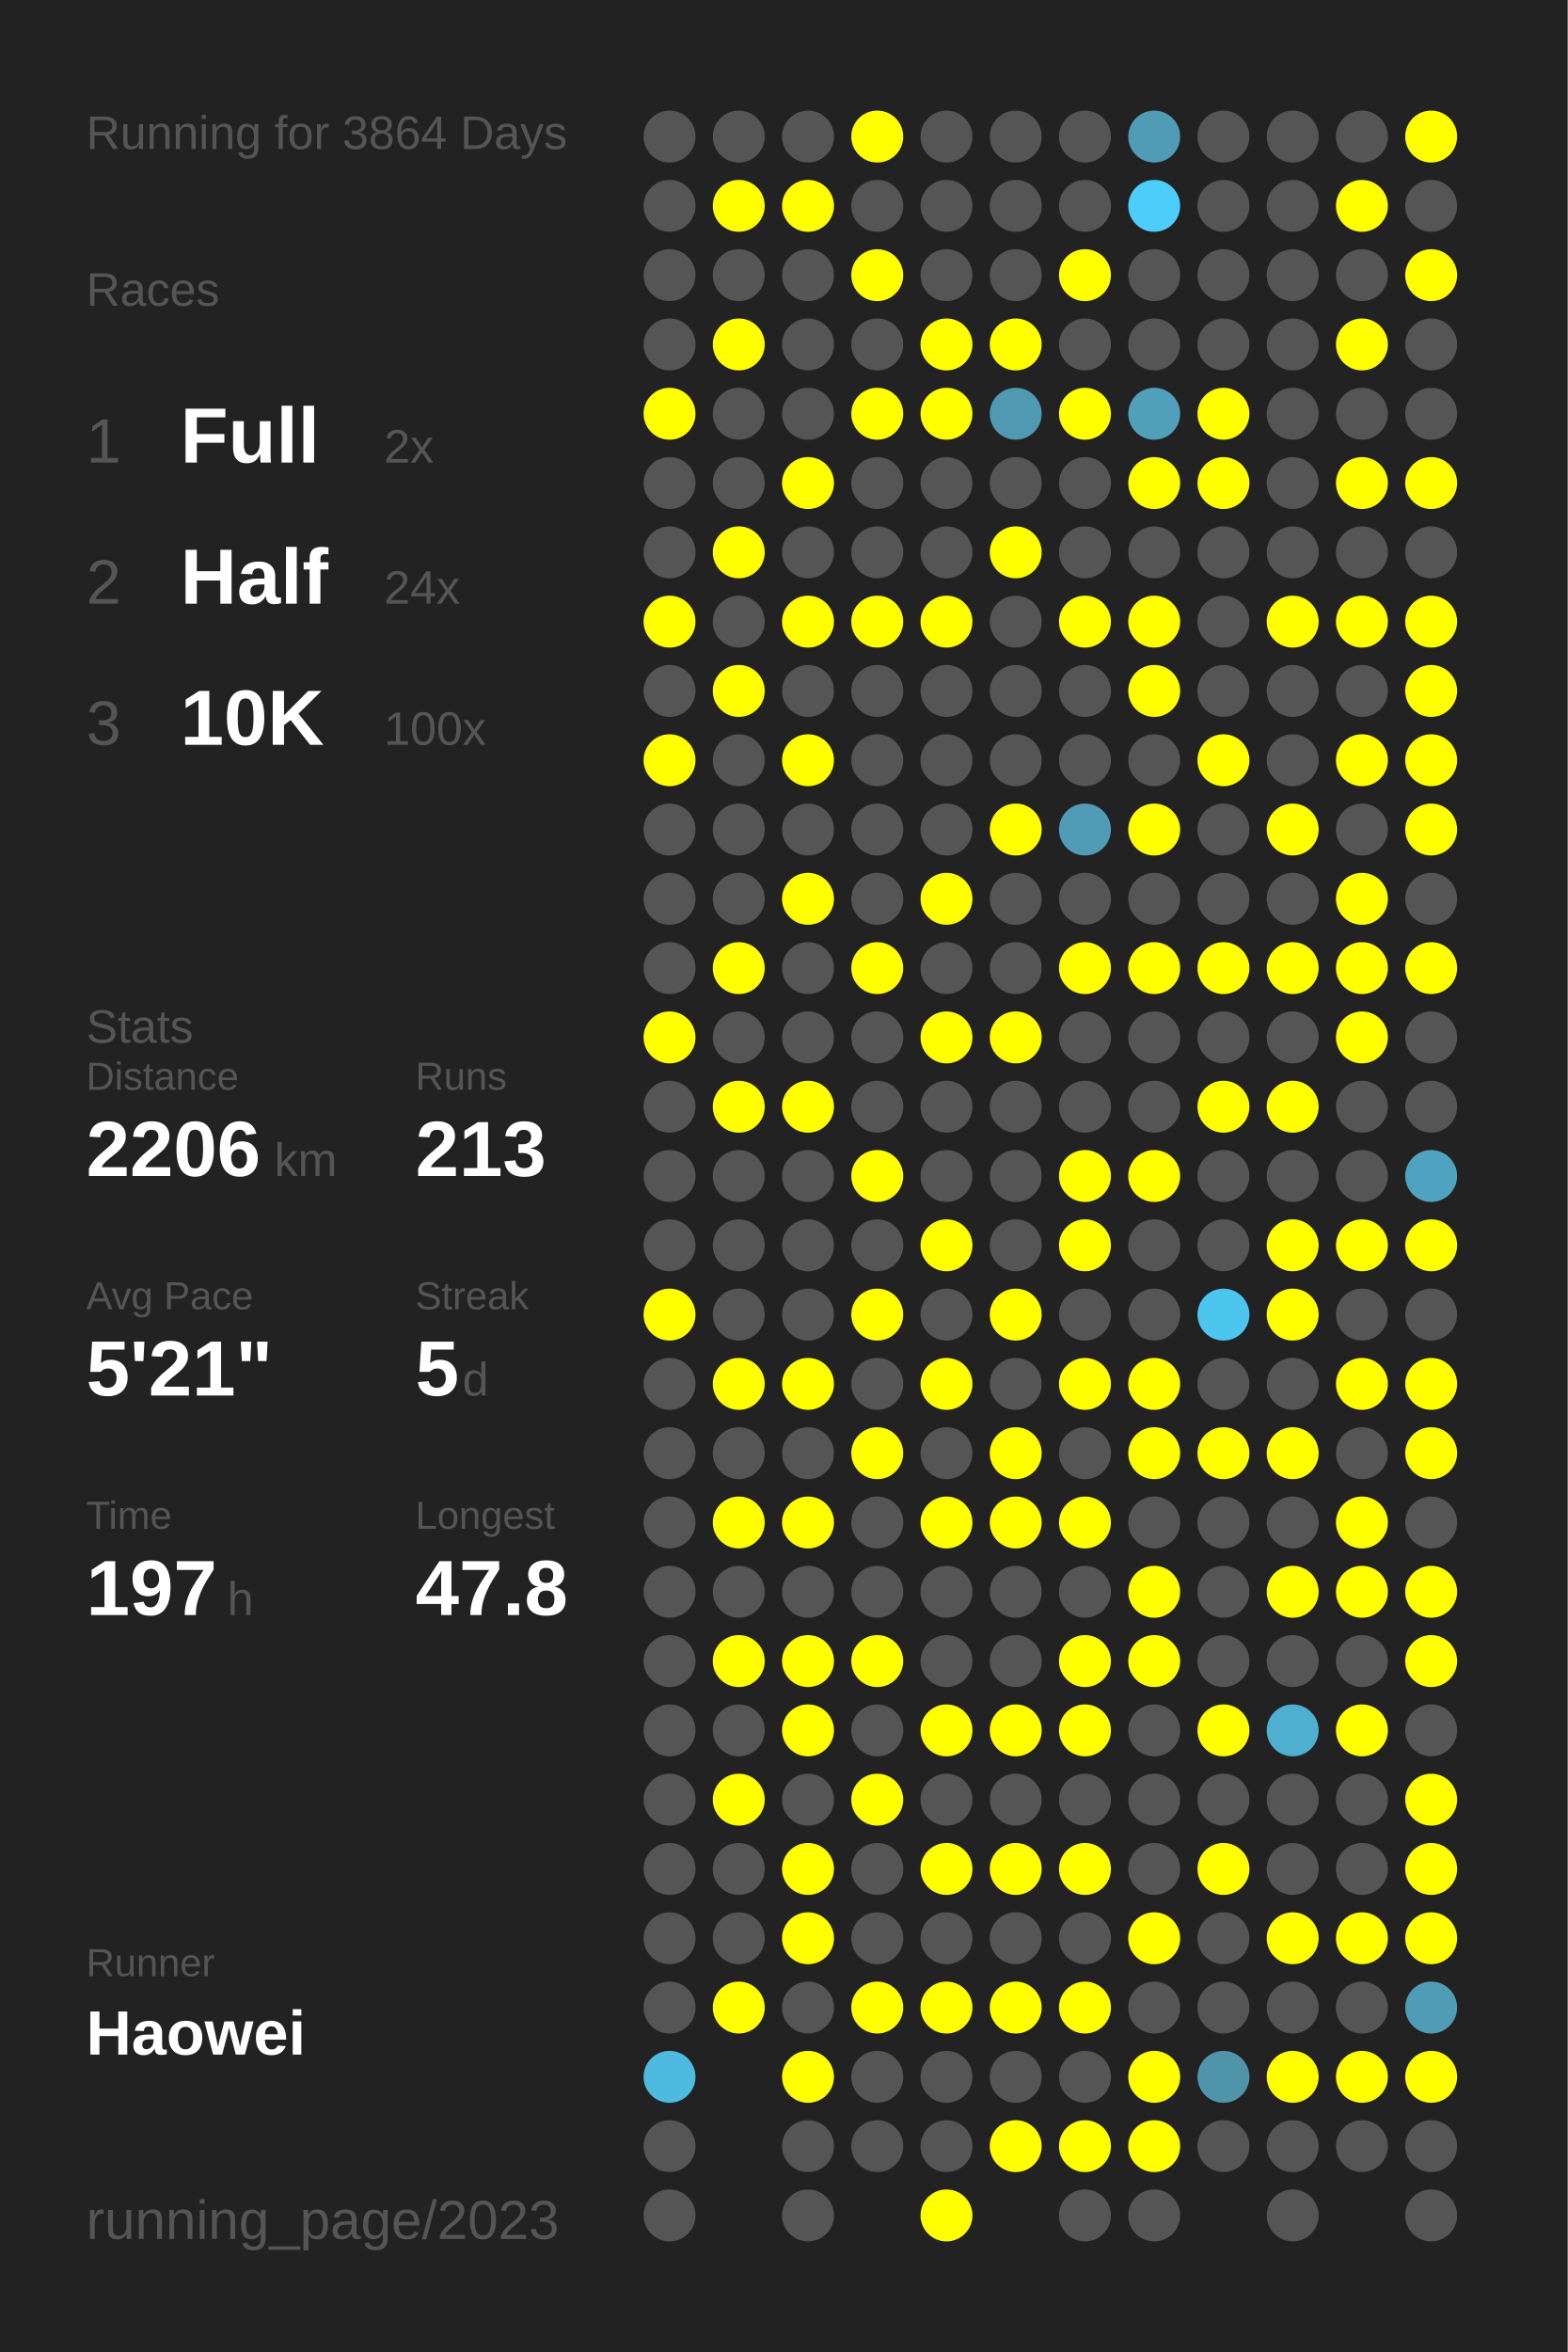
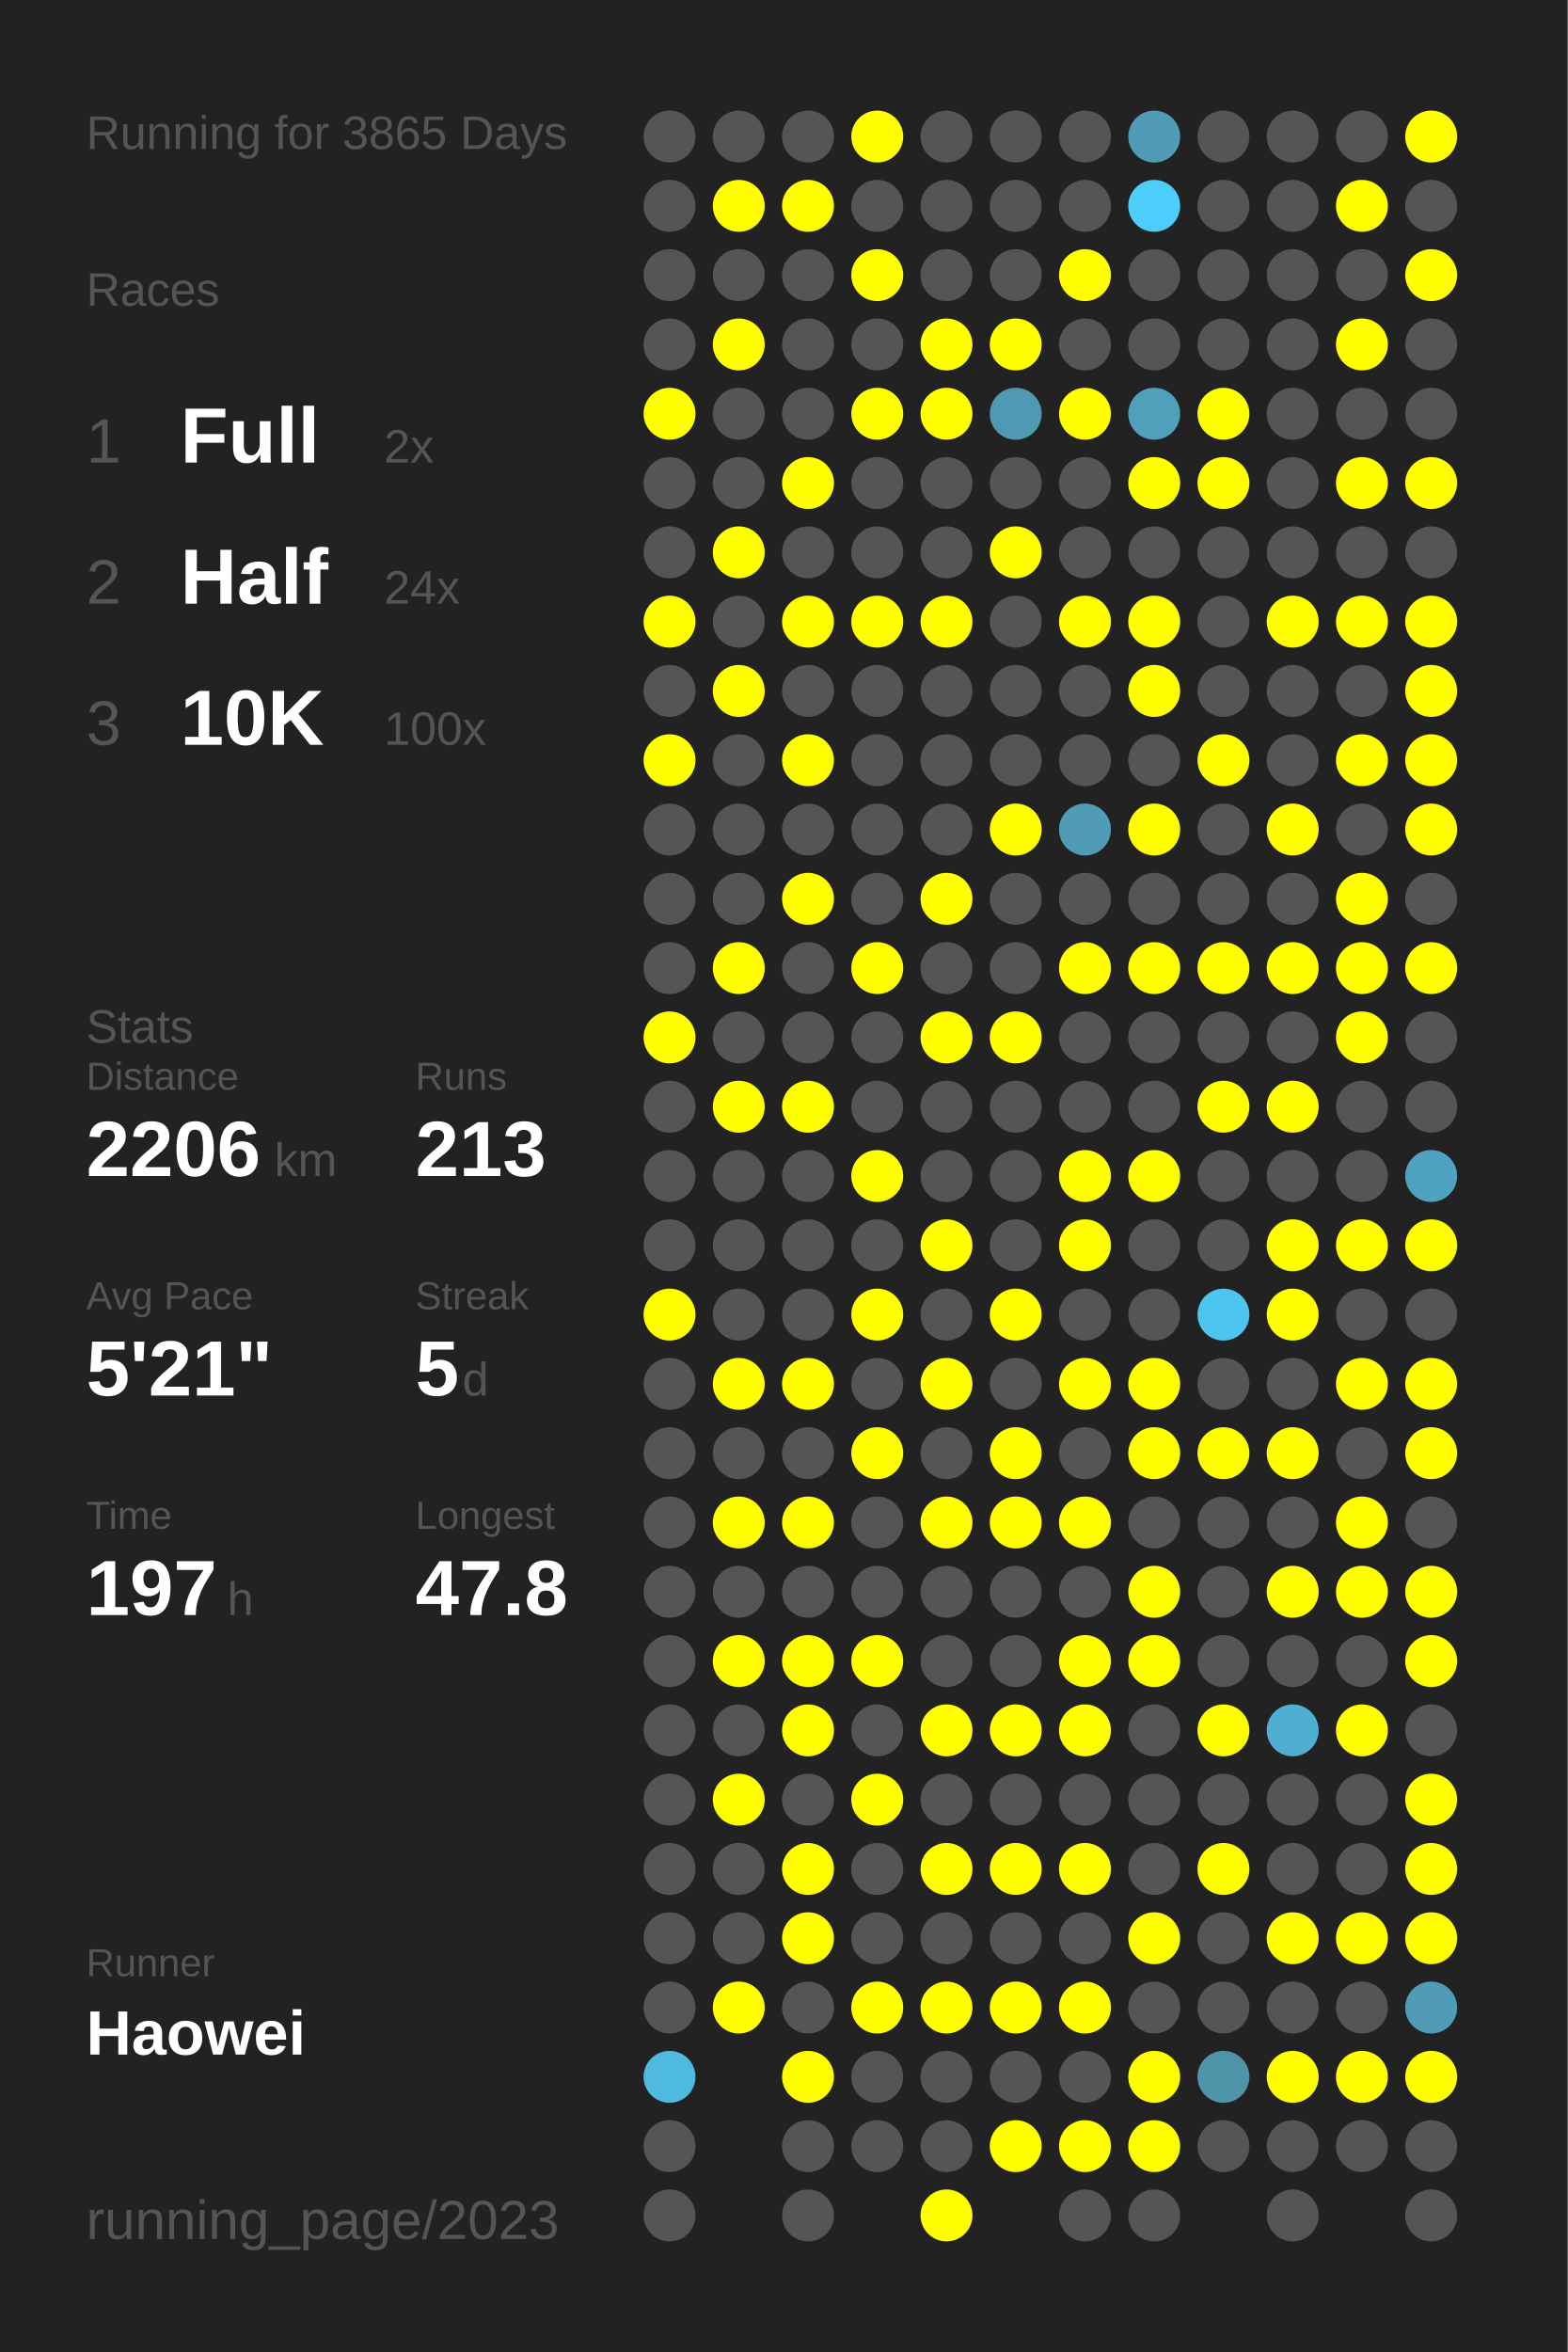
<svg xmlns="http://www.w3.org/2000/svg" baseProfile="full" height="300mm" version="1.1" viewBox="0,0,200,300" width="200mm">
  <defs />
  <rect fill="#222222" height="300" width="200" x="0" y="0" />
-   <text fill="#555555" style="font-size:6px; font-family:Arial;" x="11" y="19">Running for 3864 Days</text>
+   <text fill="#555555" style="font-size:6px; font-family:Arial;" x="11" y="19">Running for 3865 Days</text>
  <text fill="#555555" style="font-size:6px; font-family:Arial;" x="11" y="39">Races</text>
  <text fill="#555555" style="font-size:8px; font-family:Arial;" x="11" y="59">1</text>
  <text fill="#FFFFFF" style="font-size:10px; font-family:Arial; font-weight:bold;" x="23" y="59">Full</text>
  <text fill="#555555" style="font-size:6px; font-family:Arial;" x="49" y="59">2x</text>
  <text fill="#555555" style="font-size:8px; font-family:Arial;" x="11" y="77">2</text>
  <text fill="#FFFFFF" style="font-size:10px; font-family:Arial; font-weight:bold;" x="23" y="77">Half</text>
  <text fill="#555555" style="font-size:6px; font-family:Arial;" x="49" y="77">24x</text>
  <text fill="#555555" style="font-size:8px; font-family:Arial;" x="11" y="95">3</text>
  <text fill="#FFFFFF" style="font-size:10px; font-family:Arial; font-weight:bold;" x="23" y="95">10K</text>
  <text fill="#555555" style="font-size:6px; font-family:Arial;" x="49" y="95">100x</text>
  <text fill="#555555" style="font-size:6px; font-family:Arial;" x="11" y="133">Stats</text>
  <text fill="#555555" style="font-size:5px; font-family:Arial;" x="11" y="139">Distance</text>
  <text fill="#FFFFFF" style="font-size:10px; font-family:Arial; font-weight:bold;" x="11" y="150">2206</text>
  <text fill="#555555" style="font-size:6px; font-family:Arial;" x="35" y="150">km</text>
  <text fill="#555555" style="font-size:5px; font-family:Arial;" x="53" y="139">Runs</text>
  <text fill="#FFFFFF" style="font-size:10px; font-family:Arial; font-weight:bold;" x="53" y="150">213</text>
  <text fill="#555555" style="font-size:5px; font-family:Arial;" x="11" y="167">Avg Pace</text>
  <text fill="#FFFFFF" style="font-size:10px; font-family:Arial; font-weight:bold;" x="11" y="178">5'21"</text>
  <text fill="#555555" style="font-size:5px; font-family:Arial;" x="53" y="167">Streak</text>
  <text fill="#FFFFFF" style="font-size:10px; font-family:Arial; font-weight:bold;" x="53" y="178">5</text>
  <text fill="#555555" style="font-size:6px; font-family:Arial;" x="59" y="178">d</text>
  <text fill="#555555" style="font-size:5px; font-family:Arial;" x="11" y="195">Time</text>
  <text fill="#FFFFFF" style="font-size:10px; font-family:Arial; font-weight:bold;" x="11" y="206">197</text>
  <text fill="#555555" style="font-size:6px; font-family:Arial;" x="29" y="206">h</text>
  <text fill="#555555" style="font-size:5px; font-family:Arial;" x="53" y="195">Longest</text>
  <text fill="#FFFFFF" style="font-size:10px; font-family:Arial; font-weight:bold;" x="53" y="206">47.8</text>
  <text fill="#555555" style="font-size:5px; font-family:Arial;" x="11" y="252.065">Runner</text>
  <text fill="#FFFFFF" style="font-size:8px; font-family:Arial; font-weight:bold;" x="11" y="262.065">Haowei</text>
  <text fill="#555555" style="font-size:7px; font-family:Arial;" x="11" y="285.581">running_page/2023</text>
  <circle cx="85.417" cy="17.419" fill="#555555" r="3.312" />
  <circle cx="85.417" cy="26.258" fill="#555555" r="3.312" />
  <circle cx="85.417" cy="35.097" fill="#555555" r="3.312" />
  <circle cx="85.417" cy="43.935" fill="#555555" r="3.312" />
  <circle cx="85.417" cy="52.774" fill="#FFFF00" r="3.312" />
  <circle cx="85.417" cy="61.613" fill="#555555" r="3.312" />
  <circle cx="85.417" cy="70.452" fill="#555555" r="3.312" />
  <circle cx="85.417" cy="79.29" fill="#FFFF00" r="3.312" />
  <circle cx="85.417" cy="88.129" fill="#555555" r="3.312" />
  <circle cx="85.417" cy="96.968" fill="#FFFF00" r="3.312" />
  <circle cx="85.417" cy="105.806" fill="#555555" r="3.312" />
  <circle cx="85.417" cy="114.645" fill="#555555" r="3.312" />
  <circle cx="85.417" cy="123.484" fill="#555555" r="3.312" />
  <circle cx="85.417" cy="132.323" fill="#FFFF00" r="3.312" />
  <circle cx="85.417" cy="141.161" fill="#555555" r="3.312" />
  <circle cx="85.417" cy="150" fill="#555555" r="3.312" />
  <circle cx="85.417" cy="158.839" fill="#555555" r="3.312" />
  <circle cx="85.417" cy="167.677" fill="#FFFF00" r="3.312" />
  <circle cx="85.417" cy="176.516" fill="#555555" r="3.312" />
  <circle cx="85.417" cy="185.355" fill="#555555" r="3.312" />
  <circle cx="85.417" cy="194.194" fill="#555555" r="3.312" />
  <circle cx="85.417" cy="203.032" fill="#555555" r="3.312" />
  <circle cx="85.417" cy="211.871" fill="#555555" r="3.312" />
  <circle cx="85.417" cy="220.71" fill="#555555" r="3.312" />
  <circle cx="85.417" cy="229.548" fill="#555555" r="3.312" />
  <circle cx="85.417" cy="238.387" fill="#555555" r="3.312" />
  <circle cx="85.417" cy="247.226" fill="#555555" r="3.312" />
  <circle cx="85.417" cy="256.065" fill="#555555" r="3.312" />
  <circle cx="85.417" cy="264.903" fill="#4ebadf" r="3.312" />
  <circle cx="85.417" cy="273.742" fill="#555555" r="3.312" />
  <circle cx="85.417" cy="282.581" fill="#555555" r="3.312" />
  <circle cx="94.25" cy="17.419" fill="#555555" r="3.312" />
  <circle cx="94.25" cy="26.258" fill="#FFFF00" r="3.312" />
  <circle cx="94.25" cy="35.097" fill="#555555" r="3.312" />
  <circle cx="94.25" cy="43.935" fill="#FFFF00" r="3.312" />
  <circle cx="94.25" cy="52.774" fill="#555555" r="3.312" />
  <circle cx="94.25" cy="61.613" fill="#555555" r="3.312" />
  <circle cx="94.25" cy="70.452" fill="#FFFF00" r="3.312" />
  <circle cx="94.25" cy="79.29" fill="#555555" r="3.312" />
  <circle cx="94.25" cy="88.129" fill="#FFFF00" r="3.312" />
  <circle cx="94.25" cy="96.968" fill="#555555" r="3.312" />
  <circle cx="94.25" cy="105.806" fill="#555555" r="3.312" />
  <circle cx="94.25" cy="114.645" fill="#555555" r="3.312" />
  <circle cx="94.25" cy="123.484" fill="#FFFF00" r="3.312" />
  <circle cx="94.25" cy="132.323" fill="#555555" r="3.312" />
  <circle cx="94.25" cy="141.161" fill="#FFFF00" r="3.312" />
  <circle cx="94.25" cy="150" fill="#555555" r="3.312" />
  <circle cx="94.25" cy="158.839" fill="#555555" r="3.312" />
  <circle cx="94.25" cy="167.677" fill="#555555" r="3.312" />
  <circle cx="94.25" cy="176.516" fill="#FFFF00" r="3.312" />
  <circle cx="94.25" cy="185.355" fill="#555555" r="3.312" />
  <circle cx="94.25" cy="194.194" fill="#FFFF00" r="3.312" />
  <circle cx="94.25" cy="203.032" fill="#555555" r="3.312" />
  <circle cx="94.25" cy="211.871" fill="#FFFF00" r="3.312" />
  <circle cx="94.25" cy="220.71" fill="#555555" r="3.312" />
  <circle cx="94.25" cy="229.548" fill="#FFFF00" r="3.312" />
  <circle cx="94.25" cy="238.387" fill="#555555" r="3.312" />
  <circle cx="94.25" cy="247.226" fill="#555555" r="3.312" />
  <circle cx="94.25" cy="256.065" fill="#FFFF00" r="3.312" />
  <circle cx="103.083" cy="17.419" fill="#555555" r="3.312" />
  <circle cx="103.083" cy="26.258" fill="#FFFF00" r="3.312" />
  <circle cx="103.083" cy="35.097" fill="#555555" r="3.312" />
  <circle cx="103.083" cy="43.935" fill="#555555" r="3.312" />
  <circle cx="103.083" cy="52.774" fill="#555555" r="3.312" />
  <circle cx="103.083" cy="61.613" fill="#FFFF00" r="3.312" />
  <circle cx="103.083" cy="70.452" fill="#555555" r="3.312" />
  <circle cx="103.083" cy="79.29" fill="#FFFF00" r="3.312" />
  <circle cx="103.083" cy="88.129" fill="#555555" r="3.312" />
  <circle cx="103.083" cy="96.968" fill="#FFFF00" r="3.312" />
  <circle cx="103.083" cy="105.806" fill="#555555" r="3.312" />
  <circle cx="103.083" cy="114.645" fill="#FFFF00" r="3.312" />
  <circle cx="103.083" cy="123.484" fill="#555555" r="3.312" />
  <circle cx="103.083" cy="132.323" fill="#555555" r="3.312" />
  <circle cx="103.083" cy="141.161" fill="#FFFF00" r="3.312" />
  <circle cx="103.083" cy="150" fill="#555555" r="3.312" />
  <circle cx="103.083" cy="158.839" fill="#555555" r="3.312" />
  <circle cx="103.083" cy="167.677" fill="#555555" r="3.312" />
  <circle cx="103.083" cy="176.516" fill="#FFFF00" r="3.312" />
  <circle cx="103.083" cy="185.355" fill="#555555" r="3.312" />
  <circle cx="103.083" cy="194.194" fill="#FFFF00" r="3.312" />
  <circle cx="103.083" cy="203.032" fill="#555555" r="3.312" />
  <circle cx="103.083" cy="211.871" fill="#FFFF00" r="3.312" />
  <circle cx="103.083" cy="220.71" fill="#FFFF00" r="3.312" />
  <circle cx="103.083" cy="229.548" fill="#555555" r="3.312" />
  <circle cx="103.083" cy="238.387" fill="#FFFF00" r="3.312" />
  <circle cx="103.083" cy="247.226" fill="#FFFF00" r="3.312" />
  <circle cx="103.083" cy="256.065" fill="#555555" r="3.312" />
  <circle cx="103.083" cy="264.903" fill="#FFFF00" r="3.312" />
  <circle cx="103.083" cy="273.742" fill="#555555" r="3.312" />
  <circle cx="103.083" cy="282.581" fill="#555555" r="3.312" />
  <circle cx="111.917" cy="17.419" fill="#FFFF00" r="3.312" />
  <circle cx="111.917" cy="26.258" fill="#555555" r="3.312" />
  <circle cx="111.917" cy="35.097" fill="#FFFF00" r="3.312" />
  <circle cx="111.917" cy="43.935" fill="#555555" r="3.312" />
  <circle cx="111.917" cy="52.774" fill="#FFFF00" r="3.312" />
  <circle cx="111.917" cy="61.613" fill="#555555" r="3.312" />
  <circle cx="111.917" cy="70.452" fill="#555555" r="3.312" />
  <circle cx="111.917" cy="79.29" fill="#FFFF00" r="3.312" />
  <circle cx="111.917" cy="88.129" fill="#555555" r="3.312" />
  <circle cx="111.917" cy="96.968" fill="#555555" r="3.312" />
  <circle cx="111.917" cy="105.806" fill="#555555" r="3.312" />
  <circle cx="111.917" cy="114.645" fill="#555555" r="3.312" />
  <circle cx="111.917" cy="123.484" fill="#FFFF00" r="3.312" />
  <circle cx="111.917" cy="132.323" fill="#555555" r="3.312" />
  <circle cx="111.917" cy="141.161" fill="#555555" r="3.312" />
  <circle cx="111.917" cy="150" fill="#FFFF00" r="3.312" />
  <circle cx="111.917" cy="158.839" fill="#555555" r="3.312" />
  <circle cx="111.917" cy="167.677" fill="#FFFF00" r="3.312" />
  <circle cx="111.917" cy="176.516" fill="#555555" r="3.312" />
  <circle cx="111.917" cy="185.355" fill="#FFFF00" r="3.312" />
  <circle cx="111.917" cy="194.194" fill="#555555" r="3.312" />
  <circle cx="111.917" cy="203.032" fill="#555555" r="3.312" />
  <circle cx="111.917" cy="211.871" fill="#FFFF00" r="3.312" />
  <circle cx="111.917" cy="220.71" fill="#555555" r="3.312" />
  <circle cx="111.917" cy="229.548" fill="#FFFF00" r="3.312" />
  <circle cx="111.917" cy="238.387" fill="#555555" r="3.312" />
  <circle cx="111.917" cy="247.226" fill="#555555" r="3.312" />
  <circle cx="111.917" cy="256.065" fill="#FFFF00" r="3.312" />
  <circle cx="111.917" cy="264.903" fill="#555555" r="3.312" />
  <circle cx="111.917" cy="273.742" fill="#555555" r="3.312" />
  <circle cx="120.75" cy="17.419" fill="#555555" r="3.312" />
  <circle cx="120.75" cy="26.258" fill="#555555" r="3.312" />
  <circle cx="120.75" cy="35.097" fill="#555555" r="3.312" />
  <circle cx="120.75" cy="43.935" fill="#FFFF00" r="3.312" />
  <circle cx="120.75" cy="52.774" fill="#FFFF00" r="3.312" />
  <circle cx="120.75" cy="61.613" fill="#555555" r="3.312" />
  <circle cx="120.75" cy="70.452" fill="#555555" r="3.312" />
  <circle cx="120.75" cy="79.29" fill="#FFFF00" r="3.312" />
  <circle cx="120.75" cy="88.129" fill="#555555" r="3.312" />
  <circle cx="120.75" cy="96.968" fill="#555555" r="3.312" />
  <circle cx="120.75" cy="105.806" fill="#555555" r="3.312" />
  <circle cx="120.75" cy="114.645" fill="#FFFF00" r="3.312" />
  <circle cx="120.75" cy="123.484" fill="#555555" r="3.312" />
  <circle cx="120.75" cy="132.323" fill="#FFFF00" r="3.312" />
  <circle cx="120.75" cy="141.161" fill="#555555" r="3.312" />
  <circle cx="120.75" cy="150" fill="#555555" r="3.312" />
  <circle cx="120.75" cy="158.839" fill="#FFFF00" r="3.312" />
  <circle cx="120.75" cy="167.677" fill="#555555" r="3.312" />
  <circle cx="120.75" cy="176.516" fill="#FFFF00" r="3.312" />
  <circle cx="120.75" cy="185.355" fill="#555555" r="3.312" />
  <circle cx="120.75" cy="194.194" fill="#FFFF00" r="3.312" />
  <circle cx="120.75" cy="203.032" fill="#555555" r="3.312" />
  <circle cx="120.75" cy="211.871" fill="#555555" r="3.312" />
  <circle cx="120.75" cy="220.71" fill="#FFFF00" r="3.312" />
  <circle cx="120.75" cy="229.548" fill="#555555" r="3.312" />
  <circle cx="120.75" cy="238.387" fill="#FFFF00" r="3.312" />
  <circle cx="120.75" cy="247.226" fill="#555555" r="3.312" />
  <circle cx="120.75" cy="256.065" fill="#FFFF00" r="3.312" />
  <circle cx="120.75" cy="264.903" fill="#555555" r="3.312" />
  <circle cx="120.75" cy="273.742" fill="#555555" r="3.312" />
  <circle cx="120.75" cy="282.581" fill="#FFFF00" r="3.312" />
  <circle cx="129.583" cy="17.419" fill="#555555" r="3.312" />
  <circle cx="129.583" cy="26.258" fill="#555555" r="3.312" />
  <circle cx="129.583" cy="35.097" fill="#555555" r="3.312" />
  <circle cx="129.583" cy="43.935" fill="#FFFF00" r="3.312" />
  <circle cx="129.583" cy="52.774" fill="#5099b2" r="3.312" />
  <circle cx="129.583" cy="61.613" fill="#555555" r="3.312" />
  <circle cx="129.583" cy="70.452" fill="#FFFF00" r="3.312" />
  <circle cx="129.583" cy="79.29" fill="#555555" r="3.312" />
  <circle cx="129.583" cy="88.129" fill="#555555" r="3.312" />
  <circle cx="129.583" cy="96.968" fill="#555555" r="3.312" />
  <circle cx="129.583" cy="105.806" fill="#FFFF00" r="3.312" />
  <circle cx="129.583" cy="114.645" fill="#555555" r="3.312" />
  <circle cx="129.583" cy="123.484" fill="#555555" r="3.312" />
  <circle cx="129.583" cy="132.323" fill="#FFFF00" r="3.312" />
  <circle cx="129.583" cy="141.161" fill="#555555" r="3.312" />
  <circle cx="129.583" cy="150" fill="#555555" r="3.312" />
  <circle cx="129.583" cy="158.839" fill="#555555" r="3.312" />
  <circle cx="129.583" cy="167.677" fill="#FFFF00" r="3.312" />
  <circle cx="129.583" cy="176.516" fill="#555555" r="3.312" />
  <circle cx="129.583" cy="185.355" fill="#FFFF00" r="3.312" />
  <circle cx="129.583" cy="194.194" fill="#FFFF00" r="3.312" />
  <circle cx="129.583" cy="203.032" fill="#555555" r="3.312" />
  <circle cx="129.583" cy="211.871" fill="#555555" r="3.312" />
  <circle cx="129.583" cy="220.71" fill="#FFFF00" r="3.312" />
  <circle cx="129.583" cy="229.548" fill="#555555" r="3.312" />
  <circle cx="129.583" cy="238.387" fill="#FFFF00" r="3.312" />
  <circle cx="129.583" cy="247.226" fill="#555555" r="3.312" />
  <circle cx="129.583" cy="256.065" fill="#FFFF00" r="3.312" />
  <circle cx="129.583" cy="264.903" fill="#555555" r="3.312" />
  <circle cx="129.583" cy="273.742" fill="#FFFF00" r="3.312" />
  <circle cx="138.417" cy="17.419" fill="#555555" r="3.312" />
  <circle cx="138.417" cy="26.258" fill="#555555" r="3.312" />
  <circle cx="138.417" cy="35.097" fill="#FFFF00" r="3.312" />
  <circle cx="138.417" cy="43.935" fill="#555555" r="3.312" />
  <circle cx="138.417" cy="52.774" fill="#FFFF00" r="3.312" />
  <circle cx="138.417" cy="61.613" fill="#555555" r="3.312" />
  <circle cx="138.417" cy="70.452" fill="#555555" r="3.312" />
  <circle cx="138.417" cy="79.29" fill="#FFFF00" r="3.312" />
  <circle cx="138.417" cy="88.129" fill="#555555" r="3.312" />
  <circle cx="138.417" cy="96.968" fill="#555555" r="3.312" />
  <circle cx="138.417" cy="105.806" fill="#509cb6" r="3.312" />
  <circle cx="138.417" cy="114.645" fill="#555555" r="3.312" />
  <circle cx="138.417" cy="123.484" fill="#FFFF00" r="3.312" />
  <circle cx="138.417" cy="132.323" fill="#555555" r="3.312" />
  <circle cx="138.417" cy="141.161" fill="#555555" r="3.312" />
  <circle cx="138.417" cy="150" fill="#FFFF00" r="3.312" />
  <circle cx="138.417" cy="158.839" fill="#FFFF00" r="3.312" />
  <circle cx="138.417" cy="167.677" fill="#555555" r="3.312" />
  <circle cx="138.417" cy="176.516" fill="#FFFF00" r="3.312" />
  <circle cx="138.417" cy="185.355" fill="#555555" r="3.312" />
  <circle cx="138.417" cy="194.194" fill="#FFFF00" r="3.312" />
  <circle cx="138.417" cy="203.032" fill="#555555" r="3.312" />
  <circle cx="138.417" cy="211.871" fill="#FFFF00" r="3.312" />
  <circle cx="138.417" cy="220.71" fill="#FFFF00" r="3.312" />
  <circle cx="138.417" cy="229.548" fill="#555555" r="3.312" />
  <circle cx="138.417" cy="238.387" fill="#FFFF00" r="3.312" />
  <circle cx="138.417" cy="247.226" fill="#555555" r="3.312" />
  <circle cx="138.417" cy="256.065" fill="#FFFF00" r="3.312" />
  <circle cx="138.417" cy="264.903" fill="#555555" r="3.312" />
  <circle cx="138.417" cy="273.742" fill="#FFFF00" r="3.312" />
  <circle cx="138.417" cy="282.581" fill="#555555" r="3.312" />
  <circle cx="147.25" cy="17.419" fill="#509bb5" r="3.312" />
  <circle cx="147.25" cy="26.258" fill="#4dcdf9" r="3.312" />
  <circle cx="147.25" cy="35.097" fill="#555555" r="3.312" />
  <circle cx="147.25" cy="43.935" fill="#555555" r="3.312" />
  <circle cx="147.25" cy="52.774" fill="#50a0bb" r="3.312" />
  <circle cx="147.25" cy="61.613" fill="#FFFF00" r="3.312" />
  <circle cx="147.25" cy="70.452" fill="#555555" r="3.312" />
  <circle cx="147.25" cy="79.29" fill="#FFFF00" r="3.312" />
  <circle cx="147.25" cy="88.129" fill="#FFFF00" r="3.312" />
  <circle cx="147.25" cy="96.968" fill="#555555" r="3.312" />
  <circle cx="147.25" cy="105.806" fill="#FFFF00" r="3.312" />
  <circle cx="147.25" cy="114.645" fill="#555555" r="3.312" />
  <circle cx="147.25" cy="123.484" fill="#FFFF00" r="3.312" />
  <circle cx="147.25" cy="132.323" fill="#555555" r="3.312" />
  <circle cx="147.25" cy="141.161" fill="#555555" r="3.312" />
  <circle cx="147.25" cy="150" fill="#FFFF00" r="3.312" />
  <circle cx="147.25" cy="158.839" fill="#555555" r="3.312" />
  <circle cx="147.25" cy="167.677" fill="#555555" r="3.312" />
  <circle cx="147.25" cy="176.516" fill="#FFFF00" r="3.312" />
  <circle cx="147.25" cy="185.355" fill="#FFFF00" r="3.312" />
  <circle cx="147.25" cy="194.194" fill="#555555" r="3.312" />
  <circle cx="147.25" cy="203.032" fill="#FFFF00" r="3.312" />
  <circle cx="147.25" cy="211.871" fill="#FFFF00" r="3.312" />
  <circle cx="147.25" cy="220.71" fill="#555555" r="3.312" />
  <circle cx="147.25" cy="229.548" fill="#555555" r="3.312" />
  <circle cx="147.25" cy="238.387" fill="#555555" r="3.312" />
  <circle cx="147.25" cy="247.226" fill="#FFFF00" r="3.312" />
  <circle cx="147.25" cy="256.065" fill="#555555" r="3.312" />
  <circle cx="147.25" cy="264.903" fill="#FFFF00" r="3.312" />
  <circle cx="147.25" cy="273.742" fill="#FFFF00" r="3.312" />
  <circle cx="147.25" cy="282.581" fill="#555555" r="3.312" />
  <circle cx="156.083" cy="17.419" fill="#555555" r="3.312" />
  <circle cx="156.083" cy="26.258" fill="#555555" r="3.312" />
  <circle cx="156.083" cy="35.097" fill="#555555" r="3.312" />
  <circle cx="156.083" cy="43.935" fill="#555555" r="3.312" />
  <circle cx="156.083" cy="52.774" fill="#FFFF00" r="3.312" />
  <circle cx="156.083" cy="61.613" fill="#FFFF00" r="3.312" />
  <circle cx="156.083" cy="70.452" fill="#555555" r="3.312" />
  <circle cx="156.083" cy="79.29" fill="#555555" r="3.312" />
  <circle cx="156.083" cy="88.129" fill="#555555" r="3.312" />
  <circle cx="156.083" cy="96.968" fill="#FFFF00" r="3.312" />
  <circle cx="156.083" cy="105.806" fill="#555555" r="3.312" />
  <circle cx="156.083" cy="114.645" fill="#555555" r="3.312" />
  <circle cx="156.083" cy="123.484" fill="#FFFF00" r="3.312" />
  <circle cx="156.083" cy="132.323" fill="#555555" r="3.312" />
  <circle cx="156.083" cy="141.161" fill="#FFFF00" r="3.312" />
  <circle cx="156.083" cy="150" fill="#555555" r="3.312" />
  <circle cx="156.083" cy="158.839" fill="#555555" r="3.312" />
  <circle cx="156.083" cy="167.677" fill="#4dc6ef" r="3.312" />
  <circle cx="156.083" cy="176.516" fill="#555555" r="3.312" />
  <circle cx="156.083" cy="185.355" fill="#FFFF00" r="3.312" />
  <circle cx="156.083" cy="194.194" fill="#555555" r="3.312" />
  <circle cx="156.083" cy="203.032" fill="#555555" r="3.312" />
  <circle cx="156.083" cy="211.871" fill="#555555" r="3.312" />
  <circle cx="156.083" cy="220.71" fill="#FFFF00" r="3.312" />
  <circle cx="156.083" cy="229.548" fill="#555555" r="3.312" />
  <circle cx="156.083" cy="238.387" fill="#FFFF00" r="3.312" />
  <circle cx="156.083" cy="247.226" fill="#555555" r="3.312" />
  <circle cx="156.083" cy="256.065" fill="#555555" r="3.312" />
  <circle cx="156.083" cy="264.903" fill="#5094aa" r="3.312" />
  <circle cx="156.083" cy="273.742" fill="#555555" r="3.312" />
  <circle cx="164.917" cy="17.419" fill="#555555" r="3.312" />
  <circle cx="164.917" cy="26.258" fill="#555555" r="3.312" />
  <circle cx="164.917" cy="35.097" fill="#555555" r="3.312" />
  <circle cx="164.917" cy="43.935" fill="#555555" r="3.312" />
  <circle cx="164.917" cy="52.774" fill="#555555" r="3.312" />
  <circle cx="164.917" cy="61.613" fill="#555555" r="3.312" />
  <circle cx="164.917" cy="70.452" fill="#555555" r="3.312" />
  <circle cx="164.917" cy="79.29" fill="#FFFF00" r="3.312" />
  <circle cx="164.917" cy="88.129" fill="#555555" r="3.312" />
  <circle cx="164.917" cy="96.968" fill="#555555" r="3.312" />
  <circle cx="164.917" cy="105.806" fill="#FFFF00" r="3.312" />
  <circle cx="164.917" cy="114.645" fill="#555555" r="3.312" />
  <circle cx="164.917" cy="123.484" fill="#FFFF00" r="3.312" />
  <circle cx="164.917" cy="132.323" fill="#555555" r="3.312" />
  <circle cx="164.917" cy="141.161" fill="#FFFF00" r="3.312" />
  <circle cx="164.917" cy="150" fill="#555555" r="3.312" />
  <circle cx="164.917" cy="158.839" fill="#FFFF00" r="3.312" />
  <circle cx="164.917" cy="167.677" fill="#FFFF00" r="3.312" />
  <circle cx="164.917" cy="176.516" fill="#555555" r="3.312" />
  <circle cx="164.917" cy="185.355" fill="#FFFF00" r="3.312" />
  <circle cx="164.917" cy="194.194" fill="#555555" r="3.312" />
  <circle cx="164.917" cy="203.032" fill="#FFFF00" r="3.312" />
  <circle cx="164.917" cy="211.871" fill="#555555" r="3.312" />
  <circle cx="164.917" cy="220.71" fill="#4fafd0" r="3.312" />
  <circle cx="164.917" cy="229.548" fill="#555555" r="3.312" />
  <circle cx="164.917" cy="238.387" fill="#555555" r="3.312" />
  <circle cx="164.917" cy="247.226" fill="#FFFF00" r="3.312" />
  <circle cx="164.917" cy="256.065" fill="#555555" r="3.312" />
  <circle cx="164.917" cy="264.903" fill="#FFFF00" r="3.312" />
  <circle cx="164.917" cy="273.742" fill="#555555" r="3.312" />
  <circle cx="164.917" cy="282.581" fill="#555555" r="3.312" />
  <circle cx="173.75" cy="17.419" fill="#555555" r="3.312" />
  <circle cx="173.75" cy="26.258" fill="#FFFF00" r="3.312" />
  <circle cx="173.75" cy="35.097" fill="#555555" r="3.312" />
  <circle cx="173.75" cy="43.935" fill="#FFFF00" r="3.312" />
  <circle cx="173.75" cy="52.774" fill="#555555" r="3.312" />
  <circle cx="173.75" cy="61.613" fill="#FFFF00" r="3.312" />
  <circle cx="173.75" cy="70.452" fill="#555555" r="3.312" />
  <circle cx="173.75" cy="79.29" fill="#FFFF00" r="3.312" />
  <circle cx="173.75" cy="88.129" fill="#555555" r="3.312" />
  <circle cx="173.75" cy="96.968" fill="#FFFF00" r="3.312" />
  <circle cx="173.75" cy="105.806" fill="#555555" r="3.312" />
  <circle cx="173.75" cy="114.645" fill="#FFFF00" r="3.312" />
  <circle cx="173.75" cy="123.484" fill="#FFFF00" r="3.312" />
  <circle cx="173.75" cy="132.323" fill="#FFFF00" r="3.312" />
  <circle cx="173.75" cy="141.161" fill="#555555" r="3.312" />
  <circle cx="173.75" cy="150" fill="#555555" r="3.312" />
  <circle cx="173.75" cy="158.839" fill="#FFFF00" r="3.312" />
  <circle cx="173.75" cy="167.677" fill="#555555" r="3.312" />
  <circle cx="173.75" cy="176.516" fill="#FFFF00" r="3.312" />
  <circle cx="173.75" cy="185.355" fill="#555555" r="3.312" />
  <circle cx="173.75" cy="194.194" fill="#FFFF00" r="3.312" />
  <circle cx="173.75" cy="203.032" fill="#FFFF00" r="3.312" />
  <circle cx="173.75" cy="211.871" fill="#555555" r="3.312" />
  <circle cx="173.75" cy="220.71" fill="#FFFF00" r="3.312" />
  <circle cx="173.75" cy="229.548" fill="#555555" r="3.312" />
  <circle cx="173.75" cy="238.387" fill="#555555" r="3.312" />
  <circle cx="173.75" cy="247.226" fill="#FFFF00" r="3.312" />
  <circle cx="173.75" cy="256.065" fill="#555555" r="3.312" />
  <circle cx="173.75" cy="264.903" fill="#FFFF00" r="3.312" />
  <circle cx="173.75" cy="273.742" fill="#555555" r="3.312" />
  <circle cx="182.583" cy="17.419" fill="#FFFF00" r="3.312" />
  <circle cx="182.583" cy="26.258" fill="#555555" r="3.312" />
  <circle cx="182.583" cy="35.097" fill="#FFFF00" r="3.312" />
  <circle cx="182.583" cy="43.935" fill="#555555" r="3.312" />
  <circle cx="182.583" cy="52.774" fill="#555555" r="3.312" />
  <circle cx="182.583" cy="61.613" fill="#FFFF00" r="3.312" />
  <circle cx="182.583" cy="70.452" fill="#555555" r="3.312" />
  <circle cx="182.583" cy="79.29" fill="#FFFF00" r="3.312" />
  <circle cx="182.583" cy="88.129" fill="#FFFF00" r="3.312" />
  <circle cx="182.583" cy="96.968" fill="#FFFF00" r="3.312" />
  <circle cx="182.583" cy="105.806" fill="#FFFF00" r="3.312" />
  <circle cx="182.583" cy="114.645" fill="#555555" r="3.312" />
  <circle cx="182.583" cy="123.484" fill="#FFFF00" r="3.312" />
  <circle cx="182.583" cy="132.323" fill="#555555" r="3.312" />
  <circle cx="182.583" cy="141.161" fill="#555555" r="3.312" />
  <circle cx="182.583" cy="150" fill="#4fa3c0" r="3.312" />
  <circle cx="182.583" cy="158.839" fill="#FFFF00" r="3.312" />
  <circle cx="182.583" cy="167.677" fill="#555555" r="3.312" />
  <circle cx="182.583" cy="176.516" fill="#FFFF00" r="3.312" />
  <circle cx="182.583" cy="185.355" fill="#FFFF00" r="3.312" />
  <circle cx="182.583" cy="194.194" fill="#555555" r="3.312" />
  <circle cx="182.583" cy="203.032" fill="#FFFF00" r="3.312" />
  <circle cx="182.583" cy="211.871" fill="#FFFF00" r="3.312" />
  <circle cx="182.583" cy="220.71" fill="#555555" r="3.312" />
  <circle cx="182.583" cy="229.548" fill="#FFFF00" r="3.312" />
  <circle cx="182.583" cy="238.387" fill="#FFFF00" r="3.312" />
  <circle cx="182.583" cy="247.226" fill="#FFFF00" r="3.312" />
  <circle cx="182.583" cy="256.065" fill="#509cb6" r="3.312" />
  <circle cx="182.583" cy="264.903" fill="#FFFF00" r="3.312" />
  <circle cx="182.583" cy="273.742" fill="#555555" r="3.312" />
  <circle cx="182.583" cy="282.581" fill="#555555" r="3.312" />
</svg>
